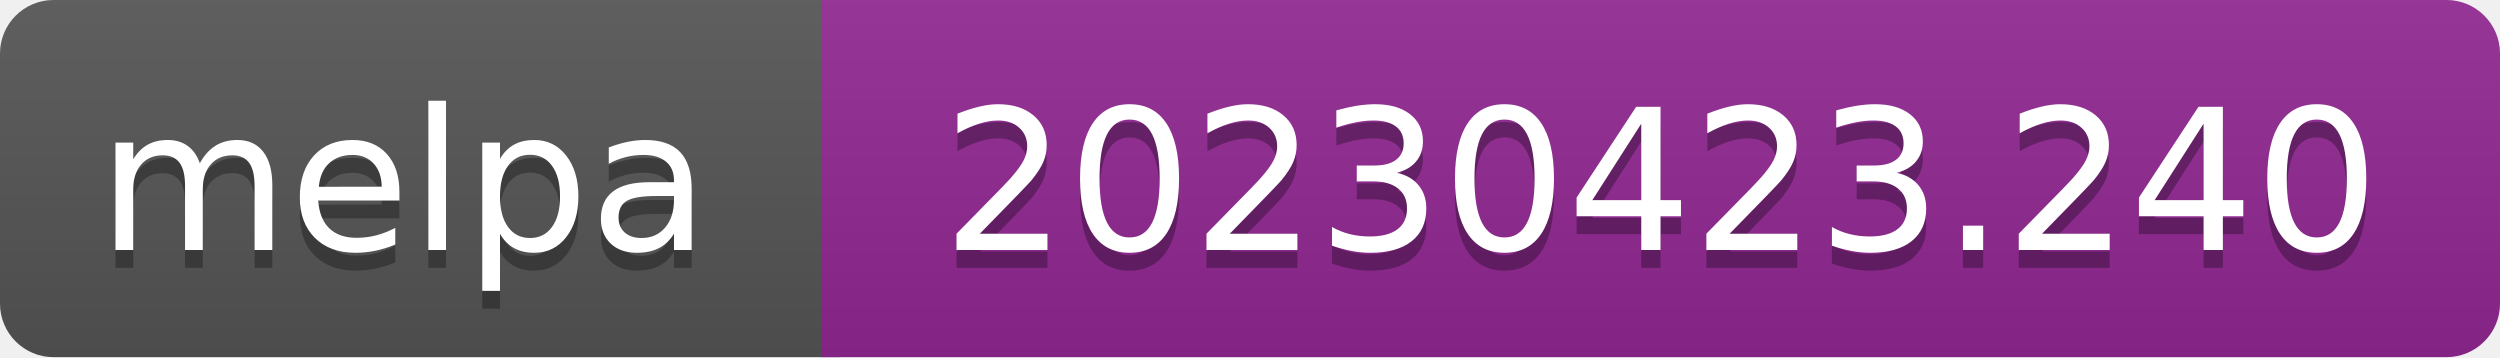
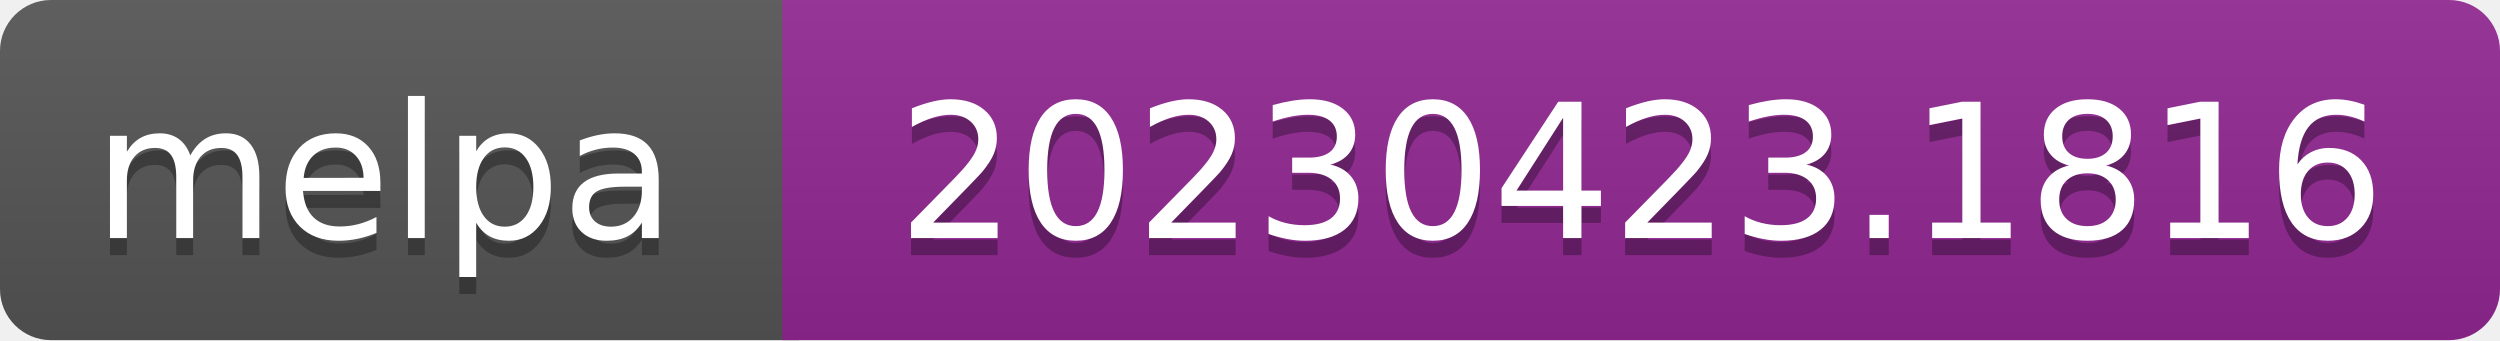
- <svg xmlns="http://www.w3.org/2000/svg" width="140" height="20" role="img" aria-label="melpa: 20230423.240">
+ <svg xmlns="http://www.w3.org/2000/svg" width="147" height="20" role="img" aria-label="melpa: 20230423.1816">
  <linearGradient id="s" x2="0" y2="100%">
    <stop offset="0" stop-color="#bbb" stop-opacity=".1" />
    <stop offset="1" stop-opacity=".1" />
  </linearGradient>
  <clipPath id="r">
-     <rect width="140" height="20" rx="3" fill="#fff" />
+     <rect width="147" height="20" rx="3" fill="#fff" />
  </clipPath>
  <g clip-path="url(#r)">
    <rect width="47" height="20" fill="#555" />
-     <rect x="46" width="140" height="20" fill="#922793" />
-     <rect width="140" height="20" fill="url(#s)" />
+     <rect x="46" width="147" height="20" fill="#922793" />
+     <rect width="147" height="20" fill="url(#s)" />
  </g>
  <g fill="#fff" text-anchor="middle" font-family="Verdana,Geneva,DejaVu Sans,sans-serif" font-size="110" text-rendering="geometricPrecision">
    <text aria-hidden="true" x="226" y="150" fill="#010101" fill-opacity=".3" transform="scale(.1)" textLength="343">melpa</text>
    <text x="226" y="140" transform="scale(.1)" fill="#fff" textLength="343">melpa</text>
-     <text aria-hidden="true" x="930" y="150" fill="#010101" fill-opacity=".3" transform="scale(.1)" textLength="805">20230423.240</text>
-     <text x="930" y="140" transform="scale(.1)" fill="#fff" textLength="805">20230423.240</text>
+     <text aria-hidden="true" x="965" y="150" fill="#010101" fill-opacity=".3" transform="scale(.1)" textLength="875">20230423.1816</text>
+     <text x="965" y="140" transform="scale(.1)" fill="#fff" textLength="875">20230423.1816</text>
  </g>
</svg>
